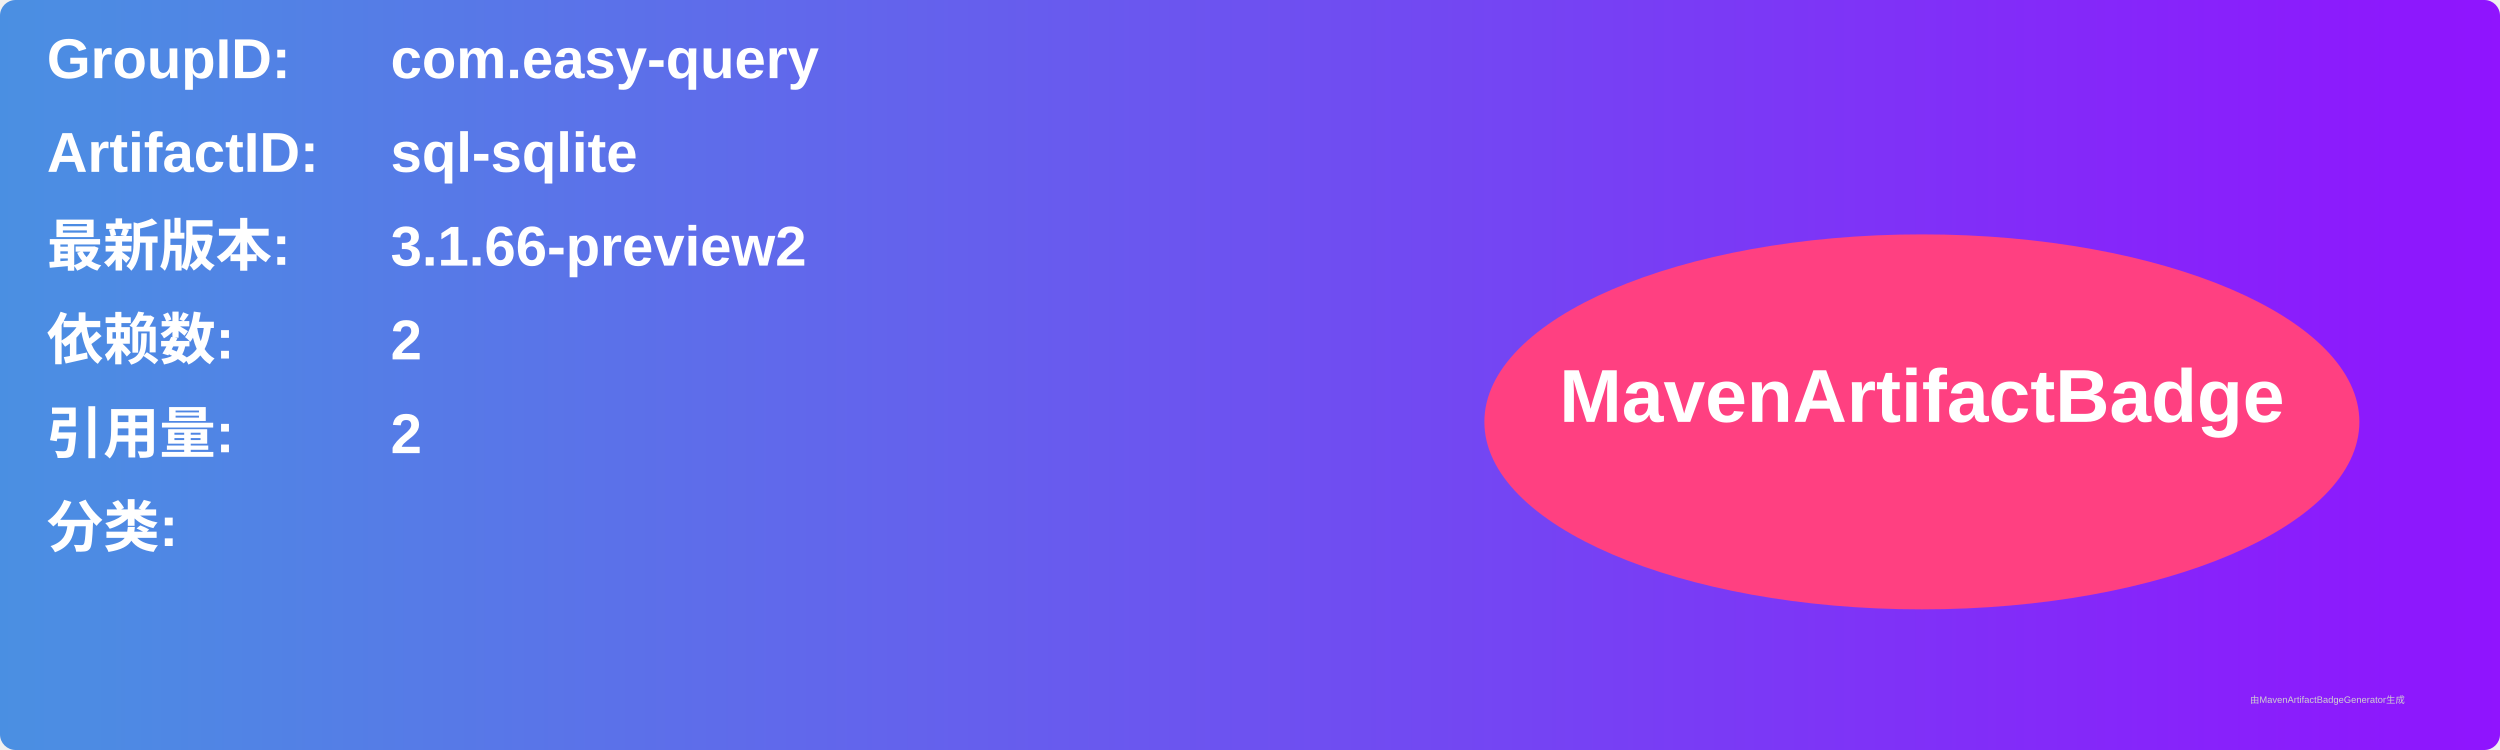
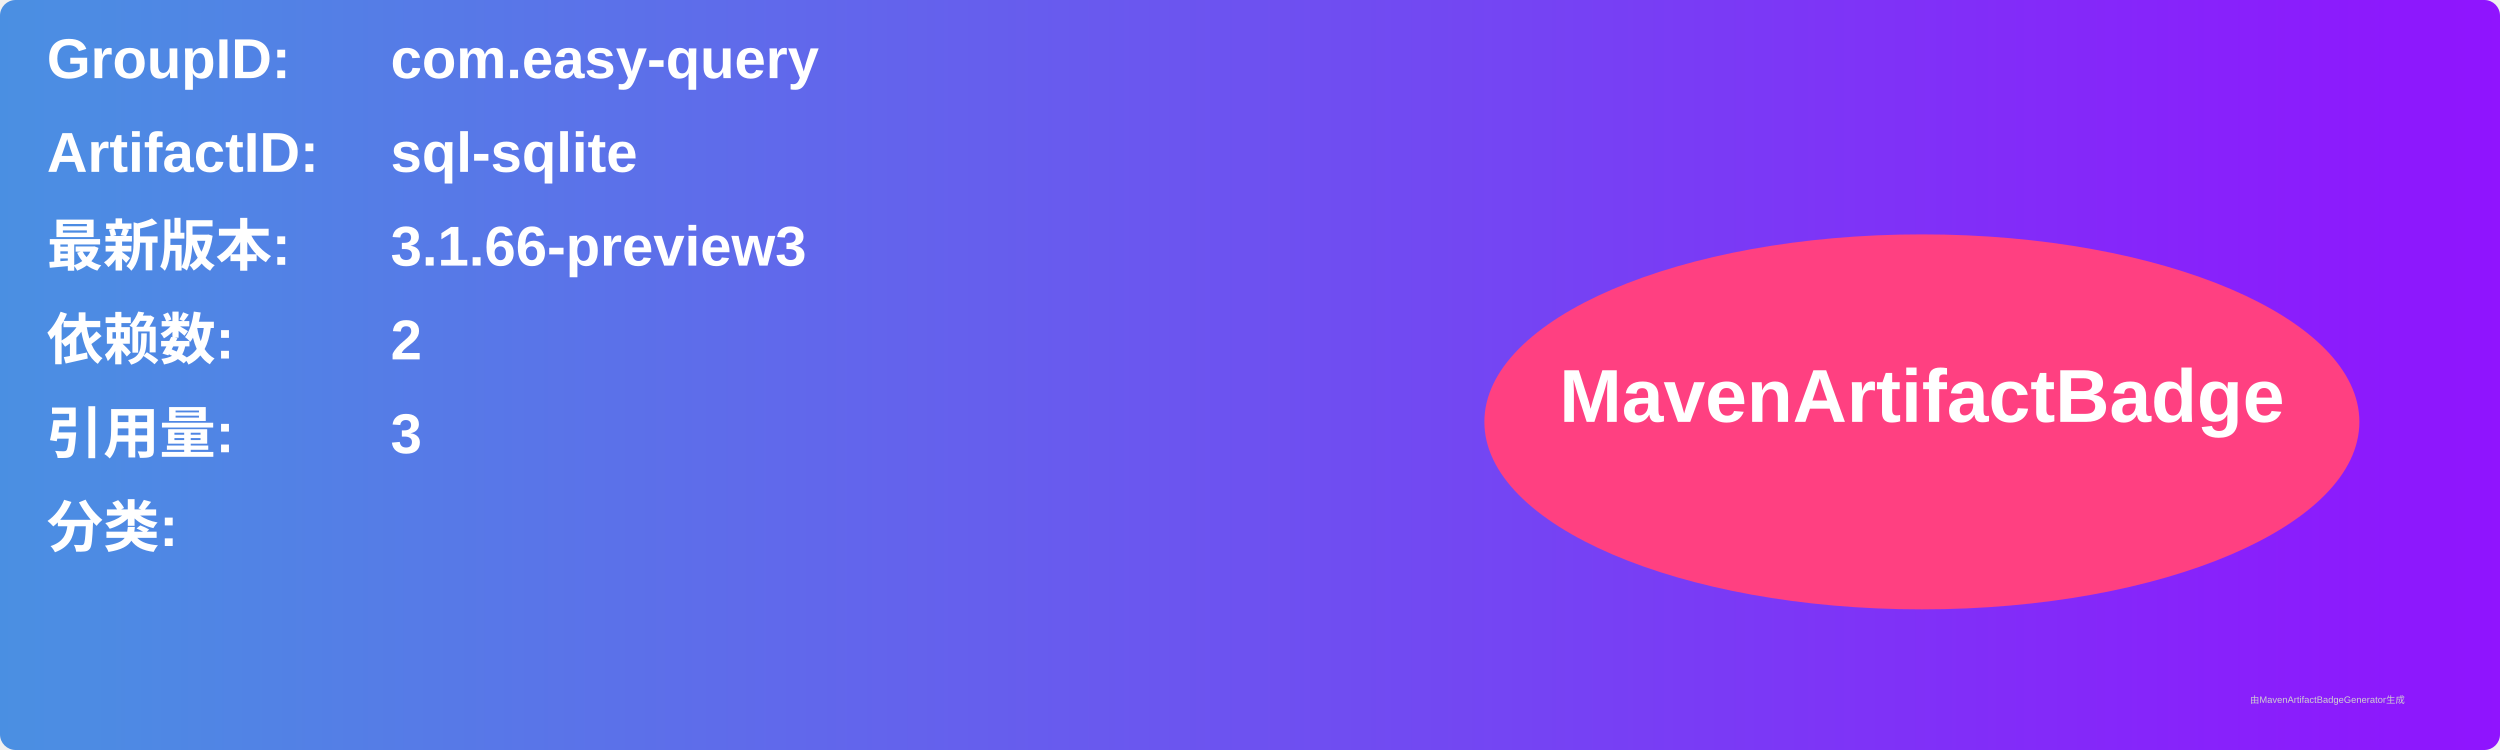
<svg xmlns="http://www.w3.org/2000/svg" width="800" height="240" viewBox="0 0 800 240">
  <linearGradient id="grad" x1="0%" y1="0%" x2="100%" y2="0%">
    <stop offset="0%" stop-color="#4a90e2" />
    <stop offset="100%" stop-color="#9013fe" />
  </linearGradient>
  <rect width="100%" height="100%" rx="5" ry="5" fill="url(#grad)" />
  <g transform="translate(15, 15)">
    <text x="0" y="10" font-family="Arial" font-size="18" fill="white" font-weight="bold" width="260">GroupID:</text>
    <text x="110" y="10" font-family="Arial" font-size="18" fill="white" font-weight="bold" width="460">com.easy-query</text>
    <text x="0" y="40" font-family="Arial" font-size="18" fill="white" font-weight="bold" width="260">ArtifactID:</text>
    <text x="110" y="40" font-family="Arial" font-size="18" fill="white" font-weight="bold" width="460">sql-sqlite</text>
    <text x="0" y="70" font-family="Arial" font-size="18" fill="white" font-weight="bold">最新版本:</text>
    <text x="110" y="70" font-family="Arial" font-size="18" fill="white" font-weight="bold">
-       <tspan font-weight="bold">3.1.66-preview2</tspan>
+       <tspan font-weight="bold">3.1.66-preview3</tspan>
    </text>
    <text x="0" y="100" font-family="Arial" font-size="18" fill="white" font-weight="bold">依赖数: </text>
    <text x="110" y="100" font-family="Arial" font-size="18" fill="white">
      <tspan font-weight="bold">2</tspan>
    </text>
    <text x="0" y="130" font-family="Arial" font-size="18" fill="white" font-weight="bold">引用量: </text>
    <text x="110" y="130" font-family="Arial" font-size="18" fill="white">
-       <tspan font-weight="bold">2</tspan>
+       <tspan font-weight="bold">3</tspan>
    </text>
    <text x="0" y="160" font-family="Arial" font-size="18" fill="white" font-weight="bold">分类:</text>
    <text x="10" y="190" font-family="Arial" font-size="10" fill="white">
      <tspan font-weight="bold" />
    </text>
    <ellipse cx="600" cy="120" rx="140" ry="60" fill="#ff4081" />
    <text x="600" y="120" text-anchor="middle" font-family="Arial" font-size="24" fill="white" font-weight="bold">MavenArtifactBadge</text>
  </g>
  <text x="720" y="225" font-family="Arial" font-size="3" fill="#d0d0d0">由MavenArtifactBadgeGenerator生成</text>
</svg>
